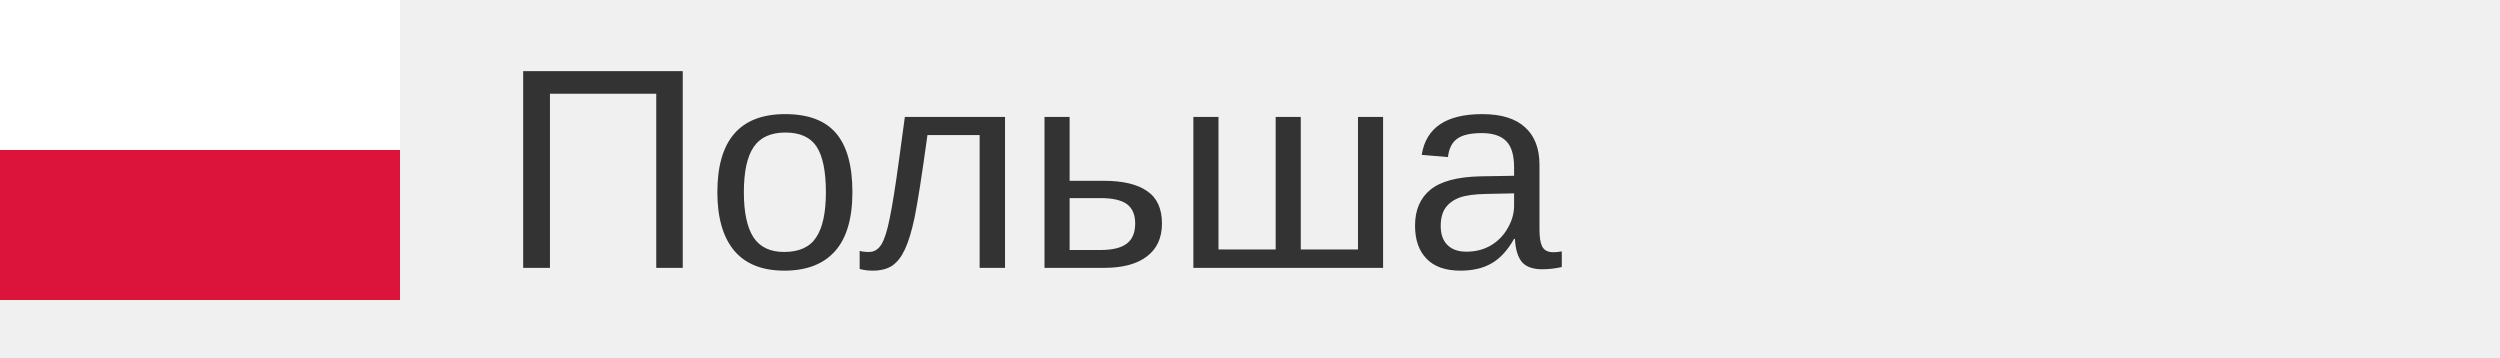
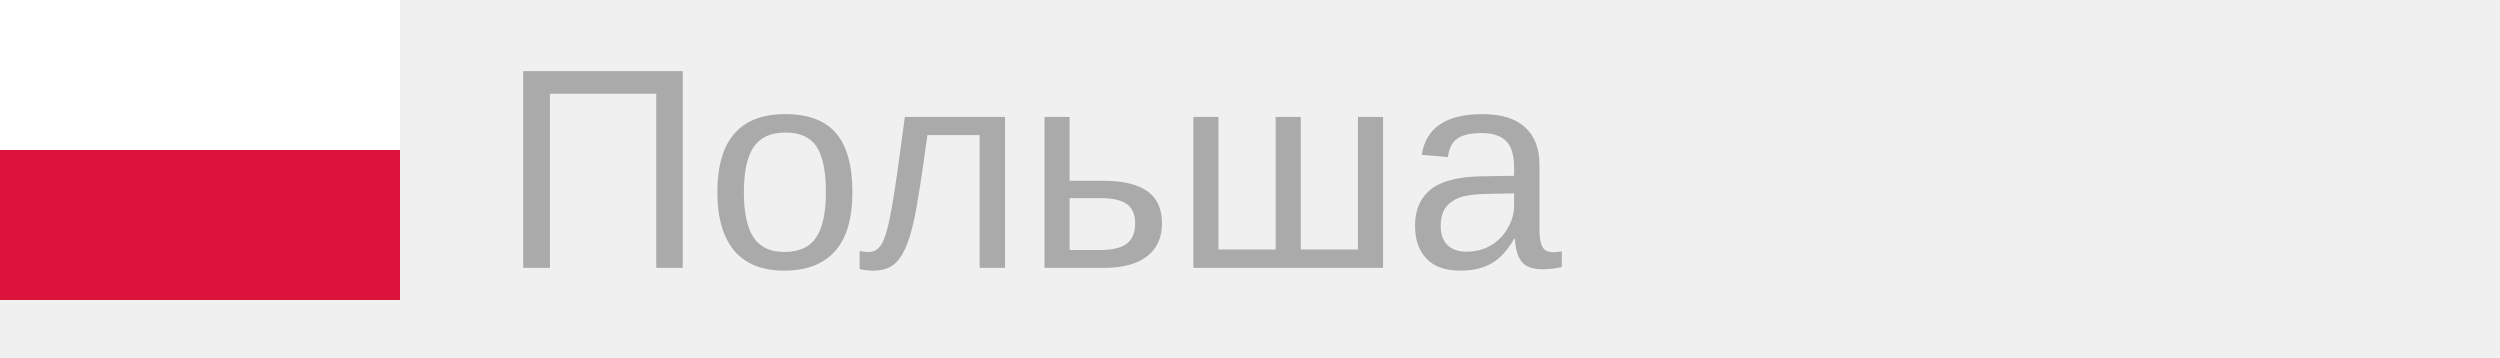
<svg xmlns="http://www.w3.org/2000/svg" width="140px" height="20px">
  <g transform="scale(0.035)">
    <g fill-rule="evenodd">
      <path fill="#fff" d="M640 480H0V0h640z" />
      <path fill="#dc143c" d="M640 480H0V240h640z" />
    </g>
  </g>
-   <text x="28" y="15" font-size="16px" font-family="arial" fill="#333">Польша</text>
+   <text x="28" y="15" font-size="16px" font-family="arial" fill="#aaa">Польша</text>
</svg>
